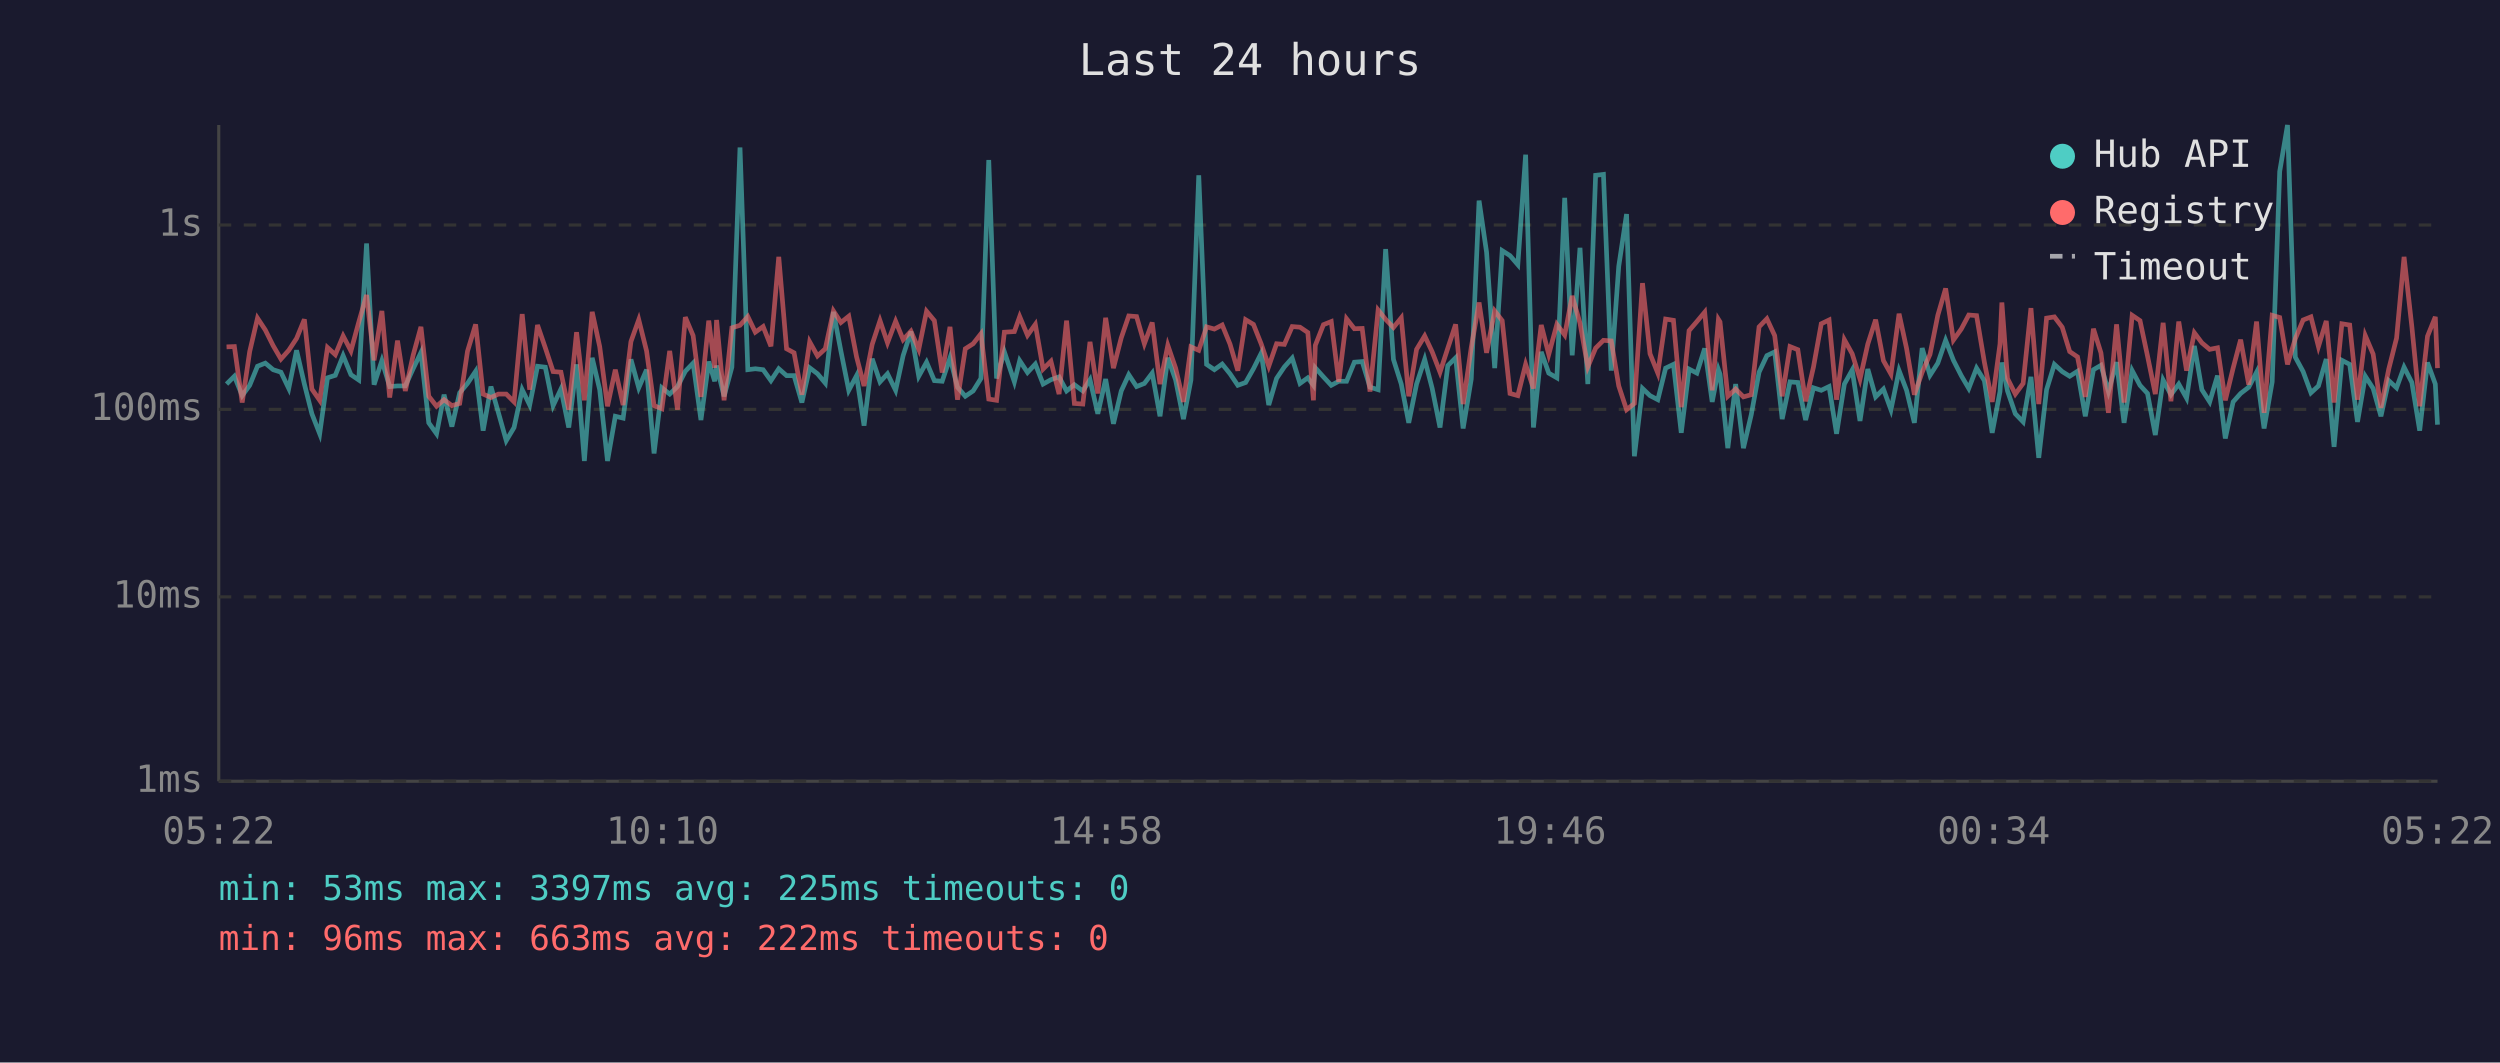
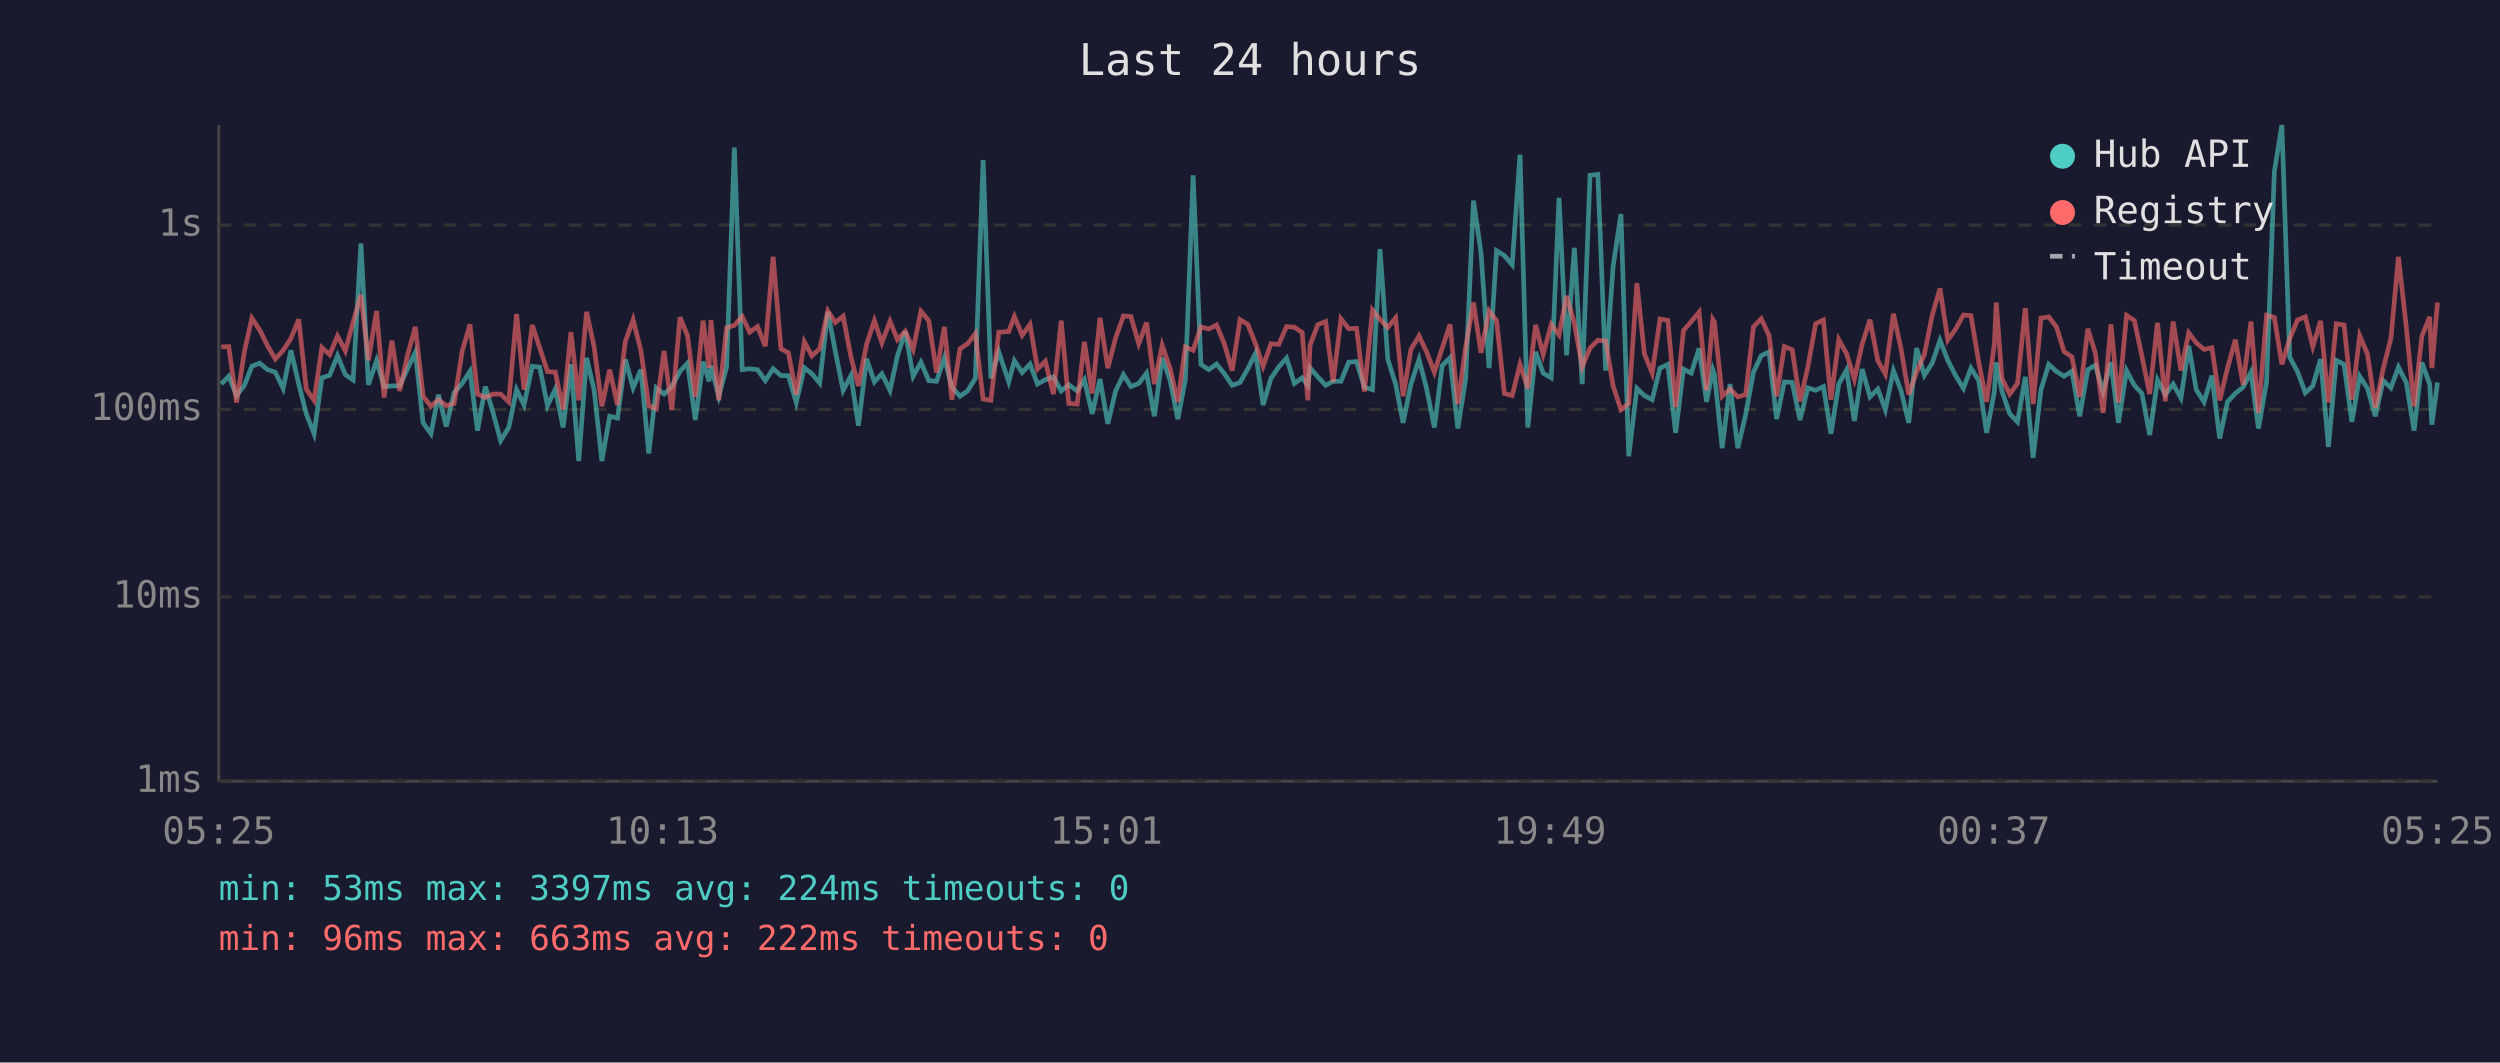
<svg xmlns="http://www.w3.org/2000/svg" viewBox="0 0 800 340" font-family="monospace" font-size="12">
  <rect width="800" height="340" fill="#1a1a2e" />
  <text x="400" y="24" fill="#e0e0e0" font-size="14" text-anchor="middle">Last 24 hours</text>
  <line x1="70" y1="40" x2="70" y2="250" stroke="#444" stroke-width="1" />
  <line x1="70" y1="250" x2="780" y2="250" stroke="#444" stroke-width="1" />
  <line x1="70" y1="250" x2="780" y2="250" stroke="#333" stroke-width="1" stroke-dasharray="4" />
  <text x="65" y="250" fill="#888" text-anchor="end" dominant-baseline="middle">1ms</text>
  <line x1="70" y1="191" x2="780" y2="191" stroke="#333" stroke-width="1" stroke-dasharray="4" />
  <text x="65" y="191" fill="#888" text-anchor="end" dominant-baseline="middle">10ms</text>
  <line x1="70" y1="131" x2="780" y2="131" stroke="#333" stroke-width="1" stroke-dasharray="4" />
  <text x="65" y="131" fill="#888" text-anchor="end" dominant-baseline="middle">100ms</text>
  <line x1="70" y1="72" x2="780" y2="72" stroke="#333" stroke-width="1" stroke-dasharray="4" />
  <text x="65" y="72" fill="#888" text-anchor="end" dominant-baseline="middle">1s</text>
-   <text x="70" y="270" fill="#888" text-anchor="middle">05:22</text>
-   <text x="212" y="270" fill="#888" text-anchor="middle">10:10</text>
-   <text x="354" y="270" fill="#888" text-anchor="middle">14:58</text>
-   <text x="496" y="270" fill="#888" text-anchor="middle">19:46</text>
-   <text x="638" y="270" fill="#888" text-anchor="middle">00:34</text>
-   <text x="780" y="270" fill="#888" text-anchor="middle">05:22</text>
-   <polyline points="72.5,122.9 75.0,120.4 77.5,126.6 79.9,123.3 82.4,117.2 84.9,116.2 87.4,118.3 89.9,119.1 92.4,124.3 94.9,112.1 97.4,122.9 99.8,132.4 102.3,138.8 104.8,120.9 107.3,120.1 109.8,113.8 112.3,119.9 114.8,121.6 117.3,77.9 119.7,123.1 122.2,115.4 124.7,123.7 127.2,123.5 129.7,123.5 132.2,118.0 134.7,112.8 137.2,135.3 139.7,138.8 142.1,126.3 144.6,136.5 147.1,125.7 149.6,122.7 152.2,118.8 154.6,137.8 157.1,123.7 159.5,132.1 162.0,141.0 164.5,136.8 167.1,124.7 169.5,129.6 172.0,117.2 174.5,117.5 177.0,129.8 179.5,124.5 182.0,136.8 184.5,116.6 187.0,147.5 189.5,114.5 191.9,124.7 194.4,147.5 196.9,133.2 199.4,133.8 201.9,115.0 204.4,124.1 206.9,118.3 209.3,145.1 211.8,124.1 214.3,126.1 216.8,123.7 219.3,118.8 221.8,116.2 224.3,134.4 226.8,115.7 228.7,122.0 229.3,117.0 231.7,126.8 234.2,117.5 236.8,47.2 239.3,118.3 241.7,118.0 244.2,118.3 246.7,121.8 249.2,118.0 251.7,120.2 254.1,120.2 256.6,128.8 259.1,117.7 261.6,119.6 264.1,122.6 266.7,99.8 269.1,112.4 271.6,124.9 274.1,120.2 276.5,136.2 279.1,114.8 281.6,122.2 284.0,119.6 286.6,124.9 289.0,113.8 291.5,106.1 294.0,120.4 296.5,115.9 299.0,121.8 301.5,122.0 304.0,114.5 306.4,123.9 308.9,126.8 311.4,125.1 313.9,121.1 316.4,51.2 318.9,121.1 321.4,112.6 324.6,122.2 326.3,115.4 328.8,119.2 331.3,116.5 333.8,122.9 336.3,121.5 338.9,120.6 341.3,125.1 343.8,123.1 346.5,125.1 348.8,121.5 351.3,132.4 353.8,121.3 356.3,135.6 358.8,125.1 361.2,119.9 363.7,123.7 366.2,122.7 368.7,119.4 371.2,133.2 373.7,114.5 376.2,121.6 378.7,134.1 381.1,121.6 383.6,56.1 386.1,116.6 388.6,118.3 391.1,116.5 393.6,119.6 396.1,123.3 398.6,122.4 401.1,118.0 403.6,113.0 406.0,129.6 408.5,121.1 411.0,117.4 413.5,114.6 416.0,122.7 418.5,120.9 420.3,123.3 420.9,117.7 423.5,120.6 426.0,123.3 428.4,122.0 430.9,122.0 433.4,115.9 435.9,115.7 438.4,123.9 441.0,124.7 443.4,79.7 445.9,115.0 448.4,122.9 450.8,135.3 453.3,122.9 455.9,115.0 458.3,124.3 460.8,136.8 463.3,117.0 465.8,114.5 468.2,137.1 470.8,121.3 473.3,64.2 475.7,80.7 478.3,117.8 480.7,80.2 483.2,81.8 485.7,84.7 488.2,49.5 490.7,136.8 493.2,112.6 495.6,119.4 498.2,120.9 500.7,63.3 503.1,113.7 505.6,79.3 508.1,122.9 510.6,56.1 513.1,55.8 515.6,118.6 518.0,85.2 520.5,68.5 523.0,146.0 525.6,124.3 528.0,126.6 530.5,127.9 533.0,117.8 535.5,116.6 538.0,138.5 540.5,118.1 543.0,119.4 545.5,111.5 547.9,128.6 549.9,118.3 550.4,119.7 552.9,143.4 555.4,122.9 557.9,143.4 560.4,132.7 562.9,119.1 565.4,113.8 567.9,112.6 570.3,134.1 572.8,122.2 575.3,122.4 577.8,134.4 580.3,124.1 582.8,124.9 585.3,123.7 587.7,138.8 590.2,122.9 592.7,118.4 595.2,134.7 597.7,118.1 600.2,127.0 602.7,124.5 605.1,131.1 607.7,118.6 610.1,124.9 612.6,135.3 615.1,111.4 617.6,120.1 620.1,116.2 622.6,108.9 625.1,115.3 627.6,120.2 630.0,124.3 632.5,117.8 635.0,121.8 637.5,138.5 640.0,125.3 640.6,116.0 642.4,125.1 644.9,132.4 647.4,135.0 649.9,120.6 652.4,146.5 654.9,124.7 657.4,116.6 659.9,118.9 662.3,120.4 664.8,118.8 667.3,133.2 669.9,118.3 672.3,116.9 674.7,125.3 677.3,115.9 679.7,135.3 682.3,118.6 684.8,123.3 687.2,125.9 689.7,139.2 692.2,121.6 694.7,126.3 697.2,122.9 699.7,127.4 702.2,110.7 704.6,124.7 707.1,128.6 709.6,120.2 712.1,140.3 714.6,128.6 717.0,125.9 719.6,123.9 722.1,119.1 724.5,137.1 727.1,122.2 729.5,54.9 732.0,40.0 734.5,114.3 737.0,118.9 739.5,125.7 741.9,123.5 744.4,114.9 746.9,143.0 749.4,115.3 751.9,116.6 754.4,135.0 756.9,120.4 759.4,124.3 761.9,133.2 764.4,121.8 766.9,124.1 769.3,117.5 771.8,122.4 774.3,137.8 776.8,116.0 779.3,122.9 780.0,135.9" fill="none" stroke="#4ecdc4" stroke-width="1.5" opacity="0.6" />
-   <polyline points="72.5,111.0 75.0,110.9 77.5,128.8 79.9,112.5 82.4,101.8 84.9,105.6 87.4,110.6 89.9,114.9 92.4,112.1 94.9,108.3 97.4,102.2 99.8,124.5 102.3,128.1 104.8,111.2 107.3,113.5 109.8,107.5 112.3,112.3 114.8,103.1 117.3,94.4 119.7,115.3 122.2,99.5 124.7,127.2 127.2,109.0 129.7,125.1 132.2,113.7 134.7,104.6 137.2,126.8 139.7,130.0 142.1,127.9 144.6,129.8 147.1,129.1 149.6,112.4 152.2,103.8 154.6,126.1 157.1,127.2 159.5,126.1 162.0,126.1 164.5,128.6 167.1,100.5 169.5,124.7 172.0,104.0 174.5,111.3 177.0,118.9 179.5,119.1 182.0,131.1 184.5,106.3 187.0,128.1 189.5,99.8 191.9,110.9 194.4,130.0 196.9,118.3 199.4,129.6 201.9,109.3 204.4,102.3 206.9,112.3 209.3,129.8 211.8,130.8 214.3,112.3 216.8,131.1 219.3,101.5 221.8,107.4 224.3,127.0 226.8,102.6 228.7,117.7 229.3,102.4 231.7,128.1 234.2,104.9 236.8,104.1 239.3,101.3 241.7,106.3 244.2,104.5 246.7,110.8 249.2,82.2 251.7,111.6 254.1,112.9 256.6,126.3 259.1,109.4 261.6,113.9 264.1,111.6 266.7,99.5 269.1,103.2 271.6,101.2 274.1,114.2 276.5,123.5 279.1,110.2 281.6,102.6 284.0,109.7 286.6,102.8 289.0,108.7 291.5,106.0 294.0,111.8 296.5,99.6 299.0,102.6 301.5,119.2 304.0,104.6 306.4,127.9 308.9,111.6 311.4,110.0 313.9,106.8 316.4,127.7 318.9,128.1 321.4,106.3 324.6,106.1 326.3,101.3 328.8,107.3 331.3,103.8 333.8,118.1 336.3,115.6 338.9,126.1 341.3,102.6 343.8,129.1 346.5,129.3 348.8,109.4 351.3,125.9 353.8,101.7 356.3,117.8 358.8,108.1 361.2,101.1 363.7,101.3 366.2,110.0 368.7,103.2 371.2,122.9 373.7,110.5 376.2,117.8 378.7,128.6 381.1,111.0 383.6,112.1 386.1,104.6 388.6,105.3 391.1,104.0 393.6,110.1 396.1,118.6 398.6,102.3 401.1,103.8 403.6,110.1 406.0,117.2 408.5,110.0 411.0,110.2 413.5,104.5 416.0,104.7 418.5,106.4 420.3,128.1 420.9,110.5 423.5,103.9 426.0,102.9 428.4,122.2 430.9,102.0 433.4,105.2 435.9,105.1 438.4,125.3 441.0,99.2 443.4,102.2 445.9,104.8 448.4,101.7 450.8,126.8 453.3,111.8 455.9,107.5 458.3,112.6 460.8,119.1 463.3,111.4 465.8,103.8 468.2,129.3 470.8,111.2 473.3,96.8 475.7,112.9 478.3,99.5 480.7,102.6 483.2,125.9 485.7,126.6 488.2,116.6 490.7,124.3 493.2,104.0 495.6,113.4 498.2,103.8 500.7,107.2 503.1,94.7 505.6,103.4 508.1,117.4 510.6,111.4 513.1,108.9 515.6,109.1 518.0,123.5 520.5,131.1 523.0,129.1 525.6,90.6 528.0,113.2 530.5,119.4 533.0,102.1 535.5,102.5 538.0,130.3 540.5,105.8 543.0,102.9 545.5,99.9 547.9,124.9 549.9,102.2 550.4,103.0 552.9,126.8 555.4,124.5 557.9,127.0 560.4,126.3 562.9,104.6 565.4,102.0 567.9,107.4 570.3,126.8 572.8,110.9 575.3,111.9 577.8,128.4 580.3,117.5 582.8,103.6 585.3,102.4 587.7,127.9 590.2,108.7 592.7,113.2 595.2,121.3 597.7,110.1 600.2,102.3 602.7,115.4 605.1,119.7 607.7,100.4 610.1,111.5 612.6,126.3 615.1,119.1 617.6,113.4 620.1,100.9 622.6,92.3 625.1,108.8 627.6,105.3 630.0,100.8 632.5,101.0 635.0,115.9 637.5,128.6 640.0,110.1 640.6,96.8 642.4,121.1 644.9,126.1 647.4,122.7 649.9,98.6 652.4,129.3 654.9,101.8 657.4,101.4 659.9,104.7 662.3,112.5 664.8,114.2 667.3,127.0 669.9,105.2 672.3,112.9 674.7,132.1 677.3,103.8 679.7,128.8 682.3,100.9 684.8,102.6 687.2,113.9 689.7,126.1 692.2,103.3 694.7,128.4 697.2,102.9 699.7,118.6 702.2,106.5 704.6,109.7 707.1,111.8 709.6,111.3 712.1,128.1 714.6,117.8 717.0,108.7 719.6,123.1 722.1,102.9 724.5,132.1 727.1,100.9 729.5,101.6 732.0,116.6 734.5,108.4 737.0,102.4 739.5,101.4 741.9,110.9 744.4,102.7 746.9,128.8 749.4,103.6 751.9,104.0 754.4,127.9 756.9,107.4 759.4,113.3 761.9,130.5 764.4,118.1 766.9,108.2 769.3,82.2 771.8,104.6 774.3,130.0 776.8,107.6 779.3,101.4 780.0,117.8" fill="none" stroke="#ff6b6b" stroke-width="1.5" opacity="0.6" />
+   <text x="70" y="270" fill="#888" text-anchor="middle">05:25</text>
+   <text x="212" y="270" fill="#888" text-anchor="middle">10:13</text>
+   <text x="354" y="270" fill="#888" text-anchor="middle">15:01</text>
+   <text x="496" y="270" fill="#888" text-anchor="middle">19:49</text>
+   <text x="638" y="270" fill="#888" text-anchor="middle">00:37</text>
+   <text x="780" y="270" fill="#888" text-anchor="middle">05:25</text>
+   <polyline points="70.8,122.9 73.2,120.4 75.7,126.6 78.2,123.3 80.6,117.2 83.1,116.2 85.6,118.3 88.1,119.1 90.6,124.3 93.1,112.1 95.6,122.9 98.0,132.4 100.5,138.8 103.0,120.9 105.5,120.1 108.0,113.8 110.5,119.9 113.0,121.6 115.5,77.9 117.9,123.1 120.5,115.4 122.9,123.7 125.4,123.5 127.9,123.5 130.4,118.0 132.9,112.8 135.4,135.3 137.9,138.8 140.3,126.3 142.8,136.5 145.3,125.7 147.9,122.7 150.4,118.8 152.8,137.8 155.3,123.7 157.8,132.1 160.2,141.0 162.8,136.8 165.3,124.7 167.7,129.6 170.3,117.2 172.7,117.5 175.2,129.8 177.7,124.5 180.2,136.8 182.7,116.6 185.2,147.5 187.7,114.5 190.1,124.7 192.6,147.5 195.1,133.2 197.6,133.8 200.1,115.0 202.6,124.1 205.1,118.3 207.6,145.1 210.0,124.1 212.5,126.1 215.0,123.7 217.6,118.8 220.0,116.2 222.5,134.4 225.0,115.7 226.9,122.0 227.5,117.0 230.0,126.8 232.5,117.5 235.0,47.2 237.5,118.3 239.9,118.0 242.4,118.3 244.9,121.8 247.4,118.0 249.9,120.2 252.3,120.2 254.8,128.8 257.4,117.7 259.8,119.6 262.3,122.6 264.9,99.8 267.3,112.4 269.8,124.9 272.3,120.2 274.7,136.2 277.3,114.8 279.8,122.2 282.2,119.6 284.8,124.9 287.2,113.8 289.7,106.1 292.2,120.4 294.7,115.9 297.2,121.8 299.7,122.0 302.2,114.5 304.6,123.9 307.2,126.8 309.6,125.1 312.1,121.1 314.6,51.2 317.1,121.1 319.6,112.6 322.8,122.2 324.6,115.4 327.1,119.2 329.6,116.5 332.0,122.9 334.5,121.5 337.1,120.6 339.6,125.1 342.0,123.1 344.7,125.1 347.0,121.5 349.5,132.4 352.0,121.3 354.5,135.6 357.0,125.1 359.5,119.9 361.9,123.7 364.4,122.7 366.9,119.4 369.4,133.2 371.9,114.5 374.4,121.6 376.9,134.1 379.3,121.6 381.8,56.1 384.3,116.6 386.8,118.3 389.3,116.5 391.8,119.6 394.3,123.3 396.8,122.4 399.3,118.0 401.8,113.0 404.2,129.6 406.7,121.1 409.2,117.4 411.7,114.6 414.2,122.7 416.7,120.9 418.5,123.3 419.2,117.7 421.7,120.6 424.2,123.3 426.6,122.0 429.1,122.0 431.6,115.9 434.1,115.7 436.6,123.9 439.2,124.7 441.6,79.7 444.1,115.0 446.6,122.9 449.0,135.3 451.5,122.9 454.1,115.0 456.5,124.3 459.0,136.8 461.5,117.0 464.0,114.5 466.5,137.1 469.0,121.3 471.5,64.2 473.9,80.7 476.5,117.8 478.9,80.2 481.4,81.8 483.9,84.7 486.4,49.5 488.9,136.8 491.4,112.6 493.8,119.4 496.4,120.9 498.9,63.3 501.3,113.7 503.8,79.3 506.3,122.9 508.8,56.1 511.3,55.8 513.8,118.6 516.2,85.2 518.7,68.5 521.2,146.0 523.8,124.3 526.2,126.6 528.7,127.9 531.2,117.8 533.7,116.6 536.2,138.5 538.7,118.1 541.2,119.4 543.7,111.5 546.1,128.6 548.1,118.3 548.6,119.7 551.1,143.4 553.6,122.9 556.1,143.4 558.6,132.7 561.1,119.1 563.6,113.8 566.1,112.6 568.5,134.1 571.0,122.2 573.5,122.4 576.0,134.4 578.5,124.1 581.0,124.9 583.5,123.7 585.9,138.8 588.4,122.9 590.9,118.4 593.4,134.7 595.9,118.1 598.4,127.0 600.9,124.5 603.3,131.1 605.9,118.6 608.3,124.9 610.8,135.3 613.3,111.4 615.8,120.1 618.3,116.2 620.8,108.9 623.3,115.3 625.8,120.2 628.3,124.3 630.7,117.8 633.2,121.8 635.7,138.5 638.2,125.3 638.8,116.0 640.6,125.1 643.1,132.4 645.6,135.0 648.1,120.6 650.6,146.5 653.1,124.7 655.6,116.6 658.1,118.9 660.5,120.4 663.0,118.8 665.5,133.2 668.1,118.3 670.5,116.9 673.0,125.3 675.5,115.9 677.9,135.3 680.5,118.6 683.0,123.3 685.4,125.9 687.9,139.2 690.4,121.6 692.9,126.3 695.4,122.9 697.9,127.4 700.4,110.7 702.8,124.7 705.3,128.6 707.8,120.2 710.3,140.3 712.8,128.6 715.3,125.9 717.8,123.9 720.3,119.1 722.7,137.1 725.3,122.2 727.8,54.9 730.2,40.0 732.7,114.3 735.2,118.9 737.7,125.7 740.1,123.5 742.6,114.9 745.1,143.0 747.6,115.3 750.1,116.6 752.6,135.0 755.1,120.4 757.6,124.3 760.1,133.2 762.6,121.8 765.1,124.1 767.5,117.5 770.0,122.4 772.5,137.8 775.0,116.0 777.5,122.9 778.2,135.9 780.0,122.4" fill="none" stroke="#4ecdc4" stroke-width="1.5" opacity="0.6" />
+   <polyline points="70.8,111.0 73.2,110.9 75.7,128.8 78.2,112.5 80.6,101.8 83.1,105.6 85.6,110.6 88.1,114.9 90.6,112.1 93.1,108.3 95.6,102.2 98.0,124.5 100.5,128.1 103.0,111.2 105.5,113.5 108.0,107.5 110.5,112.3 113.0,103.1 115.5,94.4 117.9,115.3 120.5,99.5 122.9,127.2 125.4,109.0 127.9,125.1 130.4,113.7 132.9,104.6 135.4,126.8 137.9,130.0 140.3,127.9 142.8,129.8 145.3,129.1 147.9,112.4 150.4,103.8 152.8,126.1 155.3,127.2 157.8,126.1 160.2,126.1 162.8,128.6 165.3,100.5 167.7,124.7 170.3,104.0 172.7,111.3 175.2,118.9 177.7,119.1 180.2,131.1 182.7,106.3 185.2,128.1 187.7,99.8 190.1,110.9 192.6,130.0 195.1,118.3 197.6,129.6 200.1,109.3 202.6,102.3 205.1,112.3 207.6,129.8 210.0,130.8 212.5,112.3 215.0,131.1 217.6,101.5 220.0,107.4 222.5,127.0 225.0,102.6 226.9,117.7 227.5,102.4 230.0,128.1 232.5,104.9 235.0,104.1 237.5,101.3 239.9,106.3 242.4,104.5 244.9,110.8 247.4,82.2 249.9,111.6 252.3,112.9 254.8,126.3 257.4,109.4 259.8,113.9 262.3,111.6 264.9,99.5 267.3,103.2 269.8,101.2 272.3,114.2 274.7,123.5 277.3,110.2 279.8,102.6 282.2,109.7 284.8,102.8 287.2,108.7 289.7,106.0 292.2,111.8 294.7,99.6 297.2,102.6 299.7,119.2 302.2,104.6 304.6,127.9 307.2,111.6 309.6,110.0 312.1,106.8 314.6,127.7 317.1,128.1 319.6,106.3 322.8,106.1 324.6,101.3 327.1,107.3 329.6,103.8 332.0,118.1 334.5,115.6 337.1,126.1 339.6,102.6 342.0,129.1 344.7,129.3 347.0,109.4 349.5,125.9 352.0,101.7 354.5,117.8 357.0,108.1 359.5,101.1 361.9,101.3 364.4,110.0 366.9,103.2 369.4,122.9 371.9,110.5 374.4,117.8 376.9,128.6 379.3,111.0 381.8,112.1 384.3,104.6 386.8,105.3 389.3,104.0 391.8,110.1 394.3,118.6 396.8,102.3 399.3,103.8 401.8,110.1 404.2,117.2 406.7,110.0 409.2,110.2 411.7,104.5 414.2,104.7 416.7,106.4 418.5,128.1 419.2,110.5 421.7,103.9 424.2,102.9 426.6,122.2 429.1,102.0 431.6,105.2 434.1,105.1 436.6,125.3 439.2,99.2 441.6,102.2 444.1,104.8 446.6,101.7 449.0,126.8 451.5,111.8 454.1,107.5 456.5,112.6 459.0,119.1 461.5,111.4 464.0,103.8 466.5,129.3 469.0,111.2 471.5,96.8 473.9,112.9 476.5,99.5 478.9,102.6 481.4,125.9 483.9,126.6 486.4,116.6 488.9,124.3 491.4,104.0 493.8,113.4 496.4,103.8 498.9,107.2 501.3,94.7 503.8,103.4 506.3,117.4 508.8,111.4 511.3,108.9 513.8,109.1 516.2,123.5 518.7,131.1 521.2,129.1 523.8,90.6 526.2,113.2 528.7,119.4 531.2,102.1 533.7,102.5 536.2,130.3 538.7,105.8 541.2,102.9 543.7,99.9 546.1,124.9 548.1,102.2 548.6,103.0 551.1,126.8 553.6,124.5 556.1,127.0 558.6,126.3 561.1,104.6 563.6,102.0 566.1,107.4 568.5,126.8 571.0,110.9 573.5,111.9 576.0,128.4 578.5,117.5 581.0,103.6 583.5,102.4 585.9,127.9 588.4,108.7 590.9,113.2 593.4,121.3 595.9,110.1 598.4,102.3 600.9,115.4 603.3,119.7 605.9,100.4 608.3,111.5 610.8,126.3 613.3,119.1 615.8,113.4 618.3,100.9 620.8,92.3 623.3,108.8 625.8,105.3 628.3,100.8 630.7,101.0 633.2,115.9 635.7,128.6 638.2,110.1 638.8,96.8 640.6,121.1 643.1,126.1 645.6,122.7 648.1,98.6 650.6,129.3 653.1,101.8 655.6,101.4 658.1,104.7 660.5,112.5 663.0,114.2 665.5,127.0 668.1,105.2 670.5,112.9 673.0,132.1 675.5,103.8 677.9,128.8 680.5,100.9 683.0,102.6 685.4,113.9 687.9,126.1 690.4,103.3 692.9,128.4 695.4,102.9 697.9,118.6 700.4,106.5 702.8,109.7 705.3,111.8 707.8,111.3 710.3,128.1 712.8,117.8 715.3,108.7 717.8,123.1 720.3,102.9 722.7,132.1 725.3,100.9 727.8,101.6 730.2,116.6 732.7,108.4 735.2,102.4 737.7,101.4 740.1,110.9 742.6,102.7 745.1,128.8 747.6,103.6 750.1,104.0 752.6,127.9 755.1,107.4 757.6,113.3 760.1,130.5 762.6,118.1 765.1,108.2 767.5,82.2 770.0,104.6 772.5,130.0 775.0,107.6 777.5,101.4 778.2,117.8 780.0,96.8" fill="none" stroke="#ff6b6b" stroke-width="1.5" opacity="0.6" />
  <circle cx="660" cy="50" r="4" fill="#4ecdc4" />
  <text x="670" y="50" fill="#e0e0e0" dominant-baseline="middle">Hub API</text>
  <circle cx="660" cy="68" r="4" fill="#ff6b6b" />
  <text x="670" y="68" fill="#e0e0e0" dominant-baseline="middle">Registry</text>
  <line x1="656" y1="82" x2="664" y2="82" stroke="#e0e0e0" stroke-width="1.5" stroke-dasharray="4,3" opacity="0.7" />
  <text x="670" y="86" fill="#e0e0e0" dominant-baseline="middle">Timeout</text>
-   <text x="70" y="288" fill="#4ecdc4" font-size="11">min: 53ms  max: 3397ms  avg: 225ms  timeouts: 0</text>
+   <text x="70" y="288" fill="#4ecdc4" font-size="11">min: 53ms  max: 3397ms  avg: 224ms  timeouts: 0</text>
  <text x="70" y="304" fill="#ff6b6b" font-size="11">min: 96ms  max: 663ms  avg: 222ms  timeouts: 0</text>
</svg>
